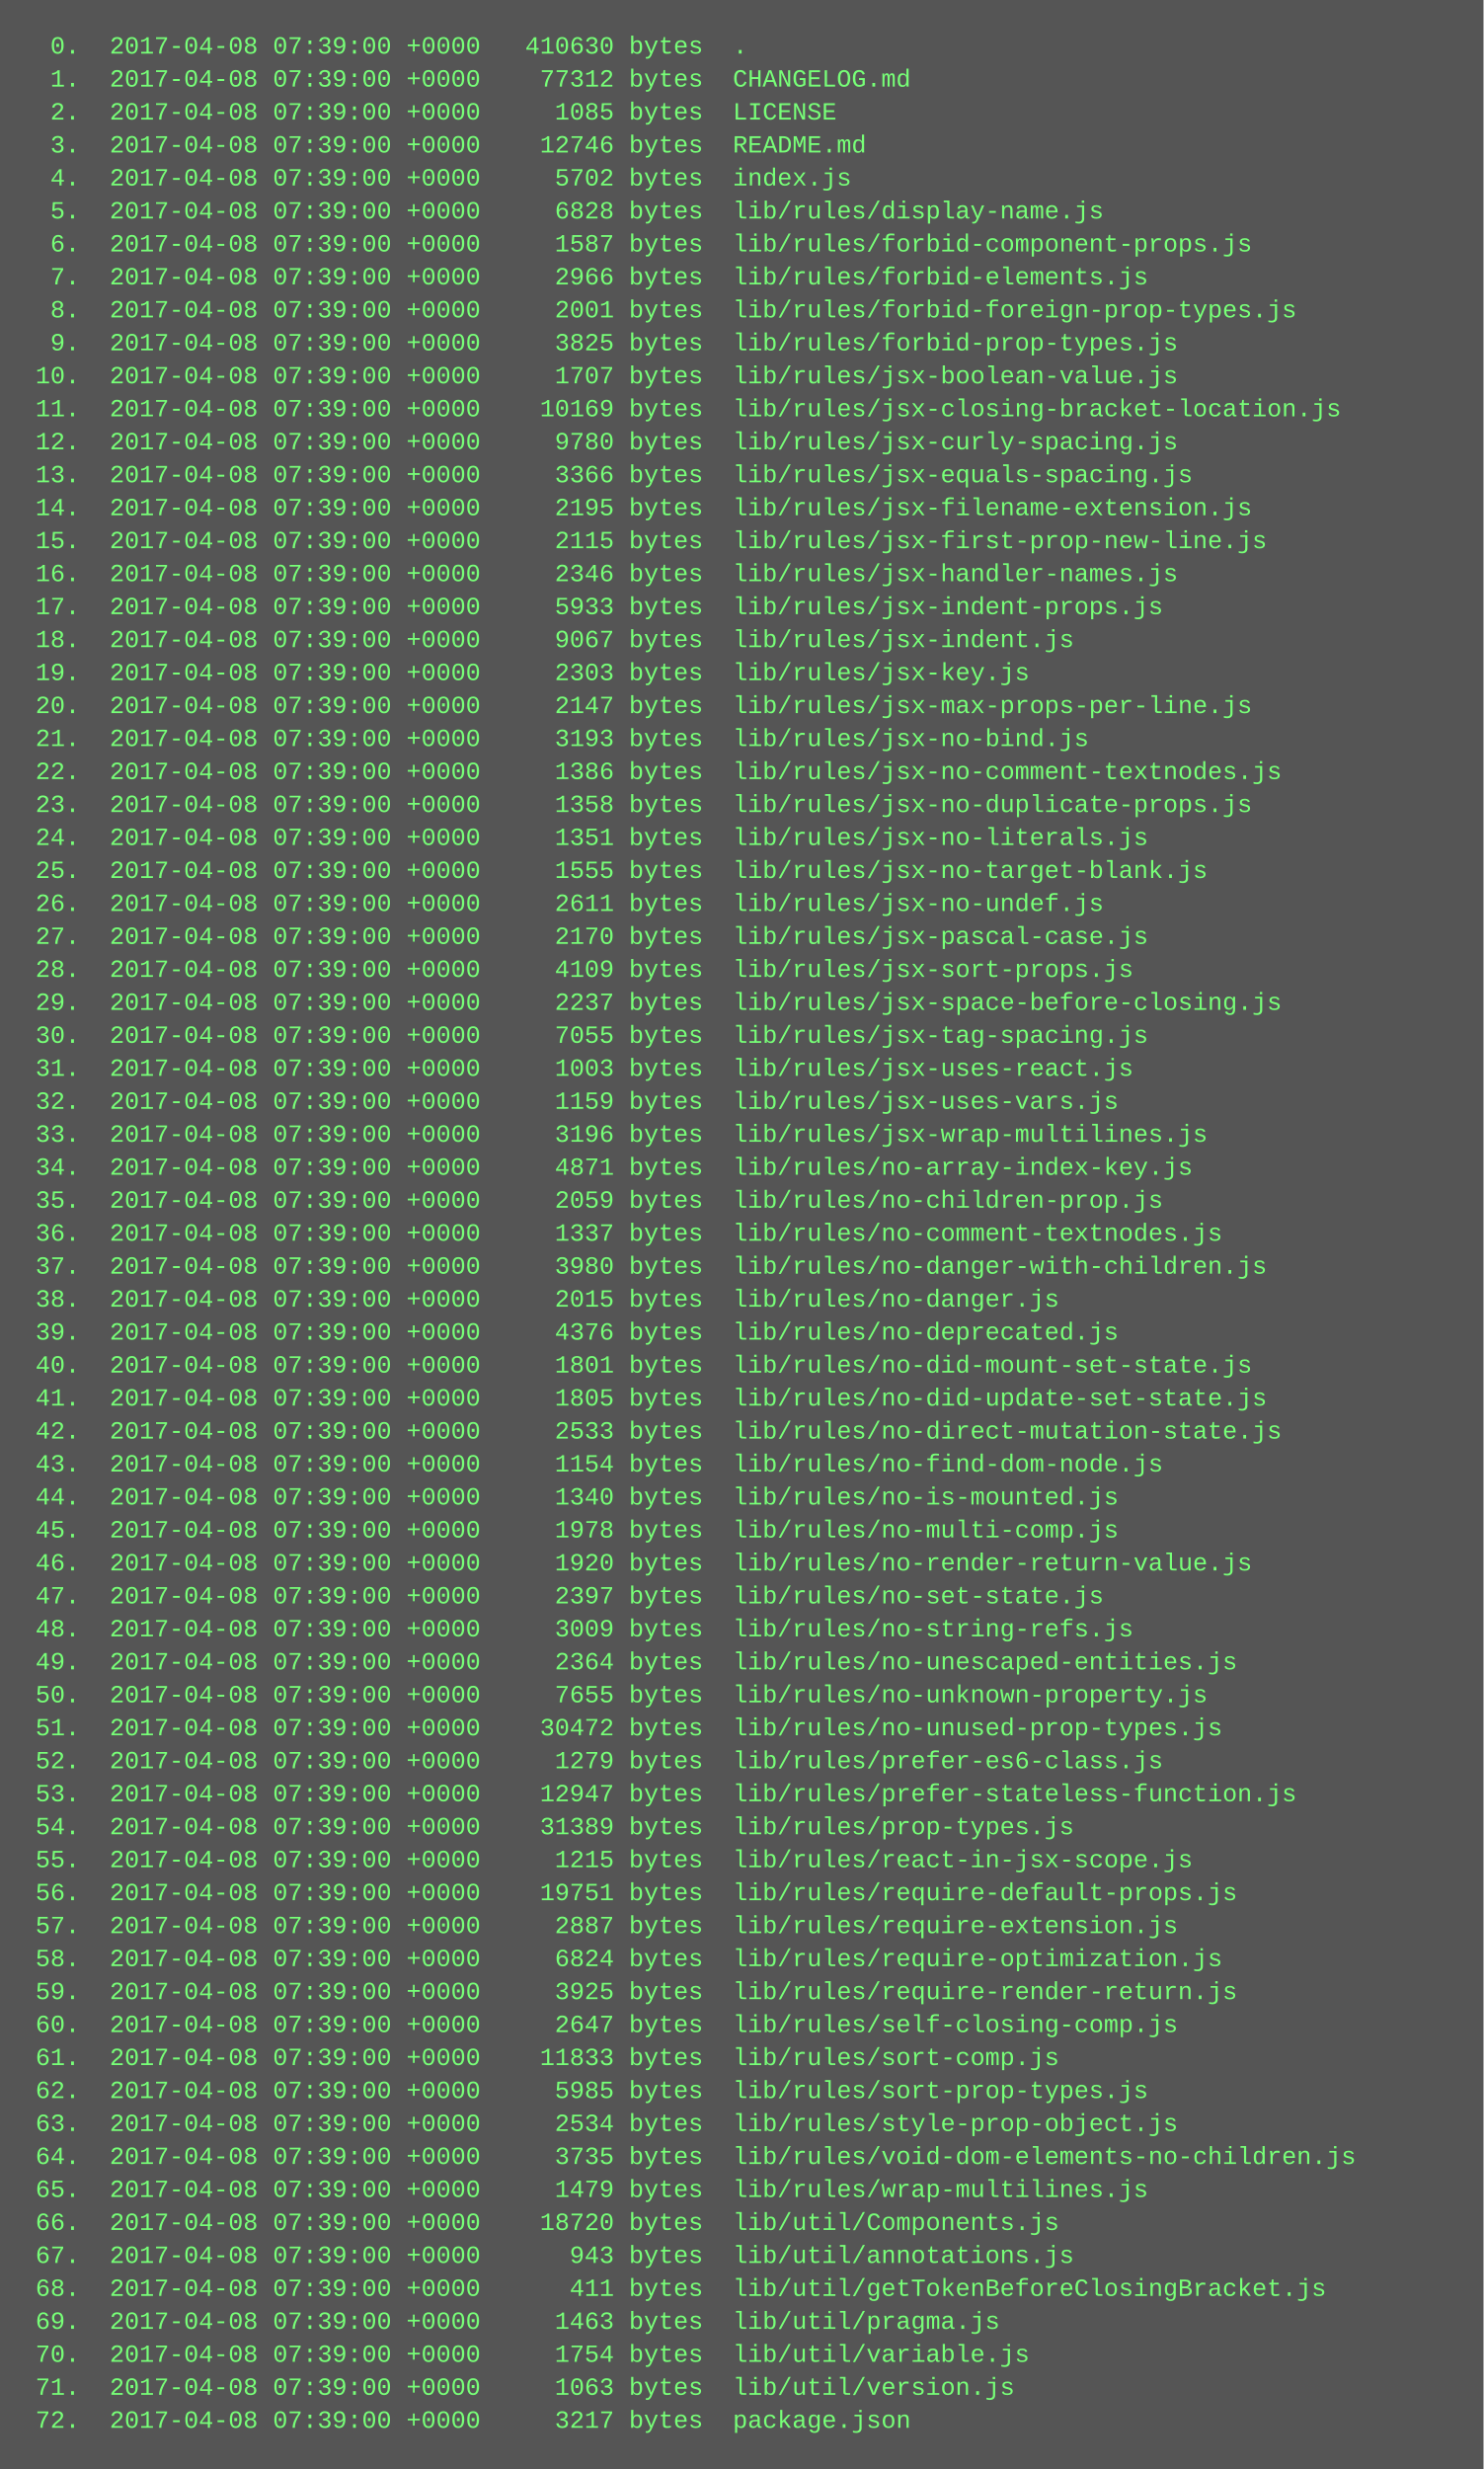
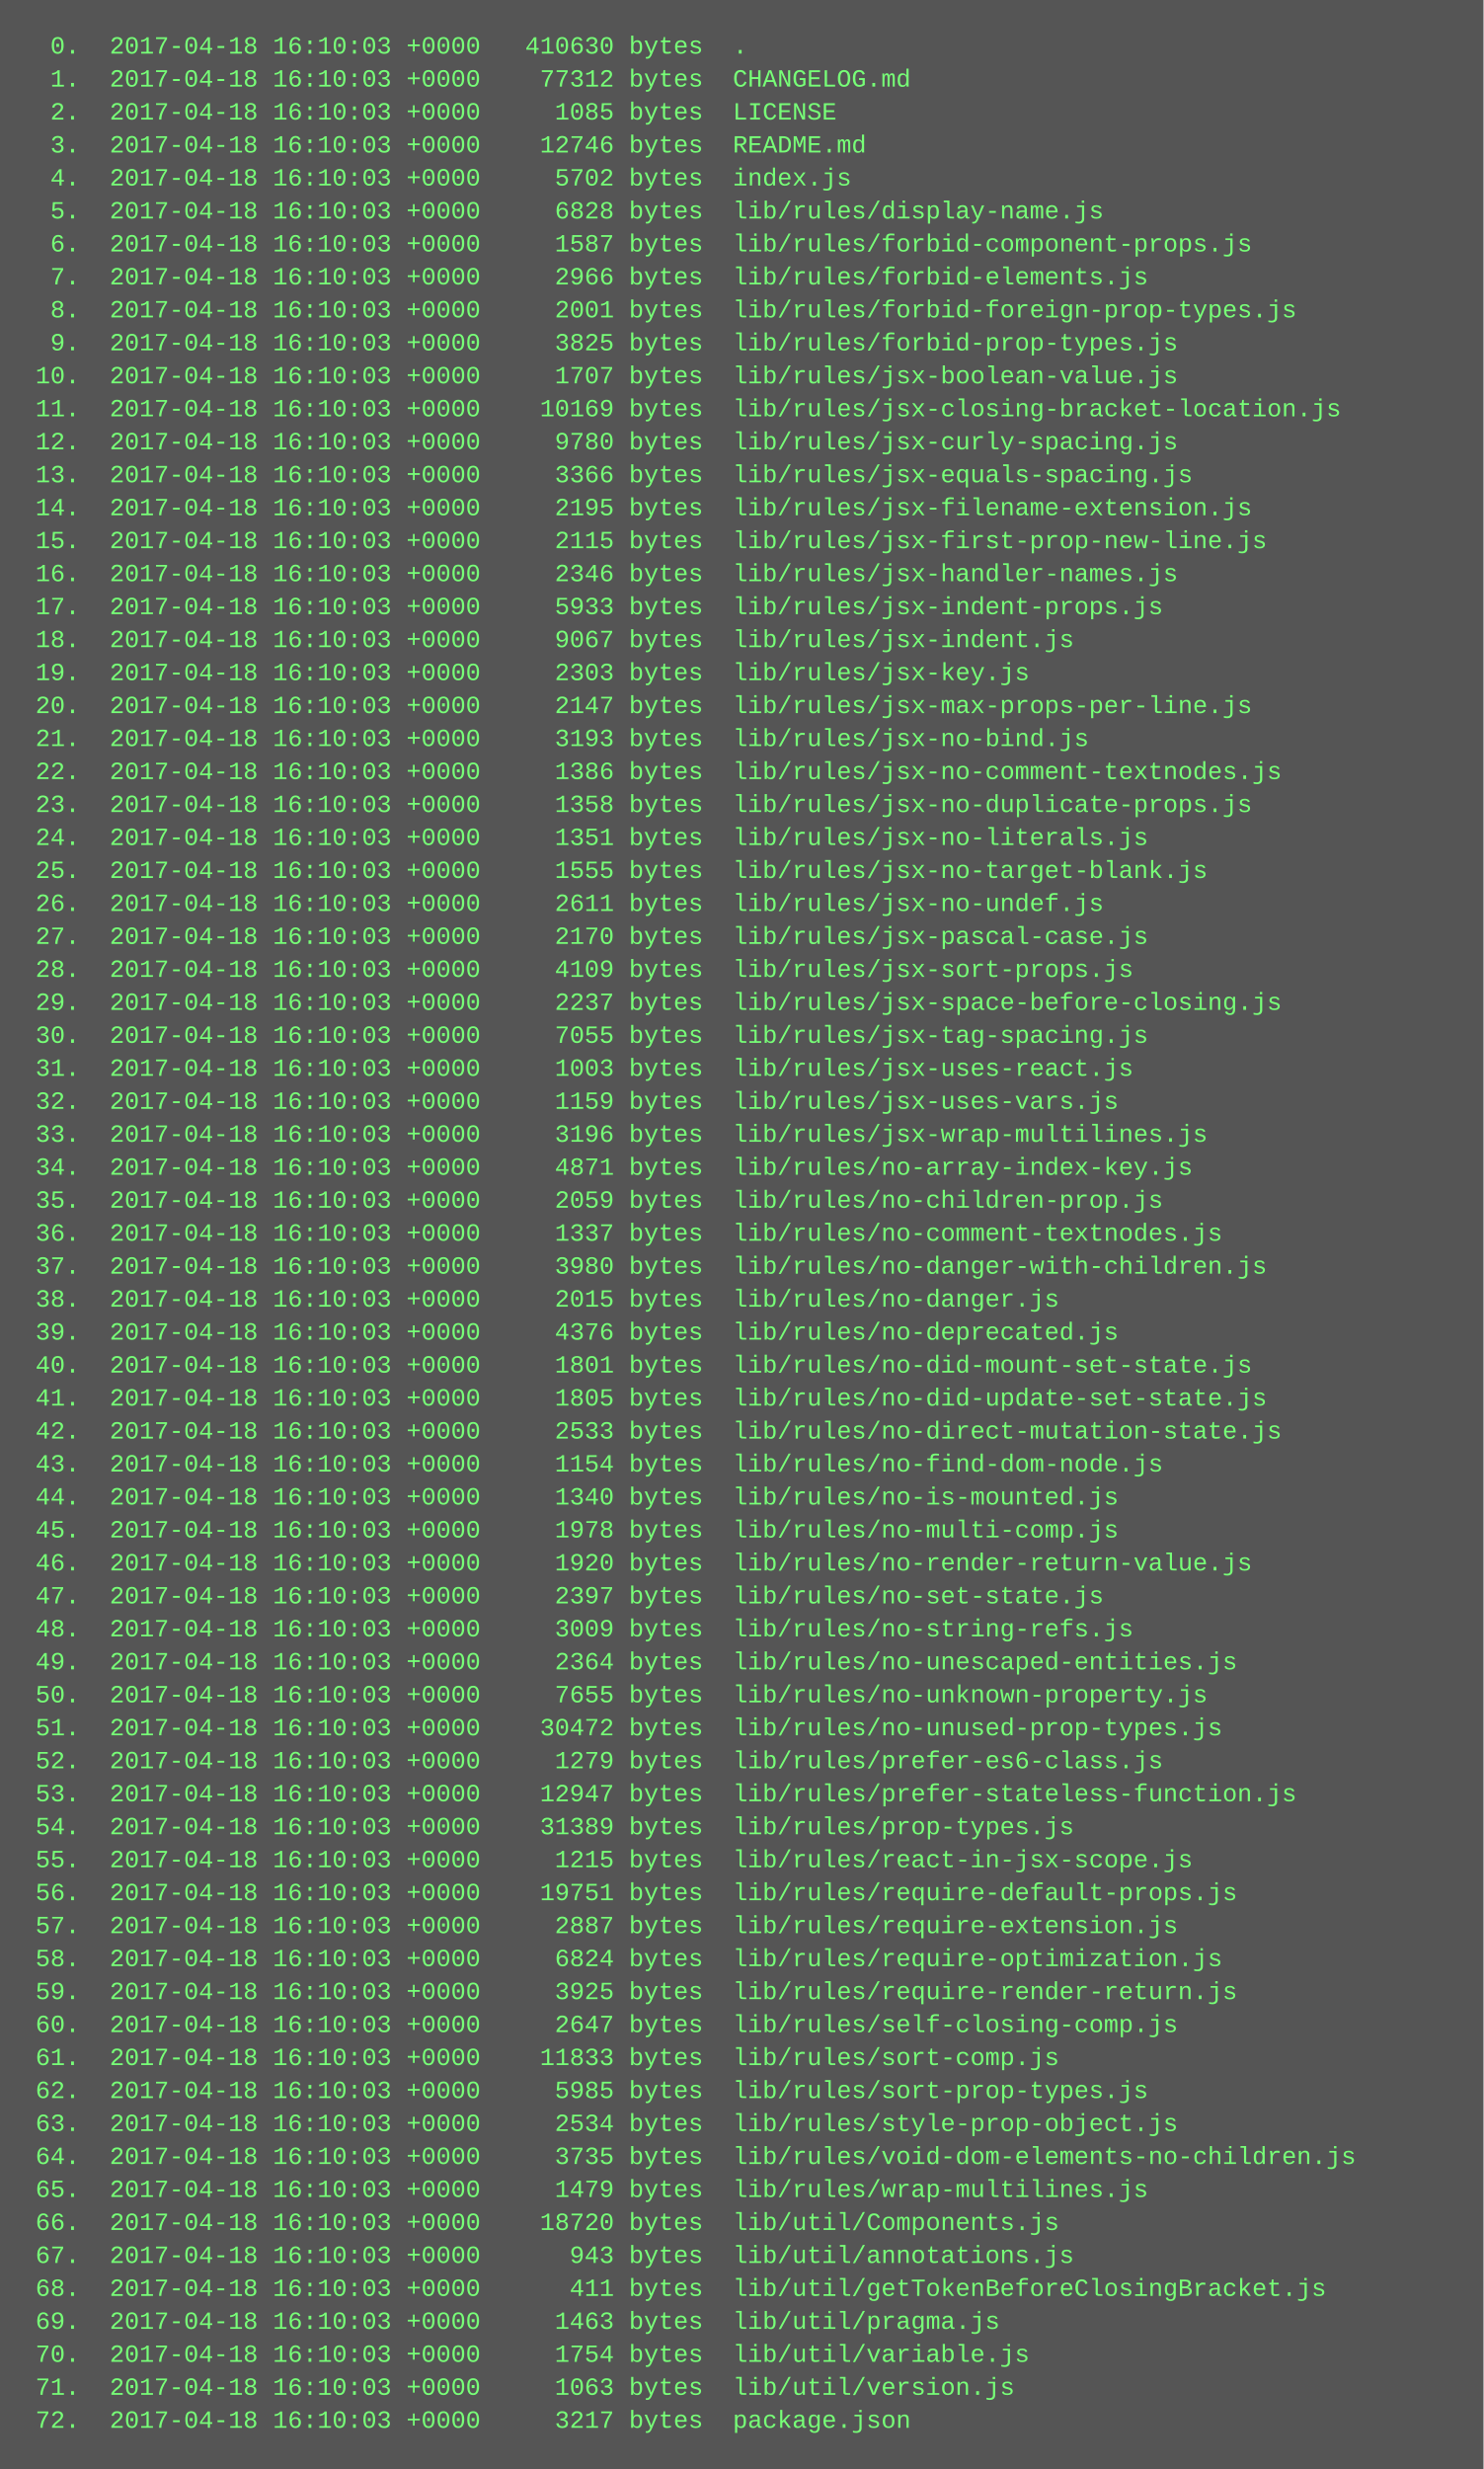
<svg xmlns="http://www.w3.org/2000/svg" height="1198" width="720">
  <rect height="1198" fill="#555" width="720" />
  <text fill="#7f7" font-family="Courier New" font-size="12" xml:space="preserve">
-     <tspan x="10" y="26">  0.  2017-04-08 07:39:00 +0000   410630 bytes  .</tspan>
-     <tspan x="10" y="42">  1.  2017-04-08 07:39:00 +0000    77312 bytes  CHANGELOG.md</tspan>
-     <tspan x="10" y="58">  2.  2017-04-08 07:39:00 +0000     1085 bytes  LICENSE</tspan>
-     <tspan x="10" y="74">  3.  2017-04-08 07:39:00 +0000    12746 bytes  README.md</tspan>
-     <tspan x="10" y="90">  4.  2017-04-08 07:39:00 +0000     5702 bytes  index.js</tspan>
-     <tspan x="10" y="106">  5.  2017-04-08 07:39:00 +0000     6828 bytes  lib/rules/display-name.js</tspan>
-     <tspan x="10" y="122">  6.  2017-04-08 07:39:00 +0000     1587 bytes  lib/rules/forbid-component-props.js</tspan>
-     <tspan x="10" y="138">  7.  2017-04-08 07:39:00 +0000     2966 bytes  lib/rules/forbid-elements.js</tspan>
-     <tspan x="10" y="154">  8.  2017-04-08 07:39:00 +0000     2001 bytes  lib/rules/forbid-foreign-prop-types.js</tspan>
-     <tspan x="10" y="170">  9.  2017-04-08 07:39:00 +0000     3825 bytes  lib/rules/forbid-prop-types.js</tspan>
-     <tspan x="10" y="186"> 10.  2017-04-08 07:39:00 +0000     1707 bytes  lib/rules/jsx-boolean-value.js</tspan>
-     <tspan x="10" y="202"> 11.  2017-04-08 07:39:00 +0000    10169 bytes  lib/rules/jsx-closing-bracket-location.js</tspan>
-     <tspan x="10" y="218"> 12.  2017-04-08 07:39:00 +0000     9780 bytes  lib/rules/jsx-curly-spacing.js</tspan>
-     <tspan x="10" y="234"> 13.  2017-04-08 07:39:00 +0000     3366 bytes  lib/rules/jsx-equals-spacing.js</tspan>
-     <tspan x="10" y="250"> 14.  2017-04-08 07:39:00 +0000     2195 bytes  lib/rules/jsx-filename-extension.js</tspan>
-     <tspan x="10" y="266"> 15.  2017-04-08 07:39:00 +0000     2115 bytes  lib/rules/jsx-first-prop-new-line.js</tspan>
-     <tspan x="10" y="282"> 16.  2017-04-08 07:39:00 +0000     2346 bytes  lib/rules/jsx-handler-names.js</tspan>
-     <tspan x="10" y="298"> 17.  2017-04-08 07:39:00 +0000     5933 bytes  lib/rules/jsx-indent-props.js</tspan>
-     <tspan x="10" y="314"> 18.  2017-04-08 07:39:00 +0000     9067 bytes  lib/rules/jsx-indent.js</tspan>
-     <tspan x="10" y="330"> 19.  2017-04-08 07:39:00 +0000     2303 bytes  lib/rules/jsx-key.js</tspan>
-     <tspan x="10" y="346"> 20.  2017-04-08 07:39:00 +0000     2147 bytes  lib/rules/jsx-max-props-per-line.js</tspan>
-     <tspan x="10" y="362"> 21.  2017-04-08 07:39:00 +0000     3193 bytes  lib/rules/jsx-no-bind.js</tspan>
-     <tspan x="10" y="378"> 22.  2017-04-08 07:39:00 +0000     1386 bytes  lib/rules/jsx-no-comment-textnodes.js</tspan>
-     <tspan x="10" y="394"> 23.  2017-04-08 07:39:00 +0000     1358 bytes  lib/rules/jsx-no-duplicate-props.js</tspan>
-     <tspan x="10" y="410"> 24.  2017-04-08 07:39:00 +0000     1351 bytes  lib/rules/jsx-no-literals.js</tspan>
-     <tspan x="10" y="426"> 25.  2017-04-08 07:39:00 +0000     1555 bytes  lib/rules/jsx-no-target-blank.js</tspan>
-     <tspan x="10" y="442"> 26.  2017-04-08 07:39:00 +0000     2611 bytes  lib/rules/jsx-no-undef.js</tspan>
-     <tspan x="10" y="458"> 27.  2017-04-08 07:39:00 +0000     2170 bytes  lib/rules/jsx-pascal-case.js</tspan>
-     <tspan x="10" y="474"> 28.  2017-04-08 07:39:00 +0000     4109 bytes  lib/rules/jsx-sort-props.js</tspan>
-     <tspan x="10" y="490"> 29.  2017-04-08 07:39:00 +0000     2237 bytes  lib/rules/jsx-space-before-closing.js</tspan>
-     <tspan x="10" y="506"> 30.  2017-04-08 07:39:00 +0000     7055 bytes  lib/rules/jsx-tag-spacing.js</tspan>
-     <tspan x="10" y="522"> 31.  2017-04-08 07:39:00 +0000     1003 bytes  lib/rules/jsx-uses-react.js</tspan>
-     <tspan x="10" y="538"> 32.  2017-04-08 07:39:00 +0000     1159 bytes  lib/rules/jsx-uses-vars.js</tspan>
-     <tspan x="10" y="554"> 33.  2017-04-08 07:39:00 +0000     3196 bytes  lib/rules/jsx-wrap-multilines.js</tspan>
-     <tspan x="10" y="570"> 34.  2017-04-08 07:39:00 +0000     4871 bytes  lib/rules/no-array-index-key.js</tspan>
-     <tspan x="10" y="586"> 35.  2017-04-08 07:39:00 +0000     2059 bytes  lib/rules/no-children-prop.js</tspan>
-     <tspan x="10" y="602"> 36.  2017-04-08 07:39:00 +0000     1337 bytes  lib/rules/no-comment-textnodes.js</tspan>
-     <tspan x="10" y="618"> 37.  2017-04-08 07:39:00 +0000     3980 bytes  lib/rules/no-danger-with-children.js</tspan>
-     <tspan x="10" y="634"> 38.  2017-04-08 07:39:00 +0000     2015 bytes  lib/rules/no-danger.js</tspan>
-     <tspan x="10" y="650"> 39.  2017-04-08 07:39:00 +0000     4376 bytes  lib/rules/no-deprecated.js</tspan>
-     <tspan x="10" y="666"> 40.  2017-04-08 07:39:00 +0000     1801 bytes  lib/rules/no-did-mount-set-state.js</tspan>
-     <tspan x="10" y="682"> 41.  2017-04-08 07:39:00 +0000     1805 bytes  lib/rules/no-did-update-set-state.js</tspan>
-     <tspan x="10" y="698"> 42.  2017-04-08 07:39:00 +0000     2533 bytes  lib/rules/no-direct-mutation-state.js</tspan>
-     <tspan x="10" y="714"> 43.  2017-04-08 07:39:00 +0000     1154 bytes  lib/rules/no-find-dom-node.js</tspan>
-     <tspan x="10" y="730"> 44.  2017-04-08 07:39:00 +0000     1340 bytes  lib/rules/no-is-mounted.js</tspan>
-     <tspan x="10" y="746"> 45.  2017-04-08 07:39:00 +0000     1978 bytes  lib/rules/no-multi-comp.js</tspan>
-     <tspan x="10" y="762"> 46.  2017-04-08 07:39:00 +0000     1920 bytes  lib/rules/no-render-return-value.js</tspan>
-     <tspan x="10" y="778"> 47.  2017-04-08 07:39:00 +0000     2397 bytes  lib/rules/no-set-state.js</tspan>
-     <tspan x="10" y="794"> 48.  2017-04-08 07:39:00 +0000     3009 bytes  lib/rules/no-string-refs.js</tspan>
-     <tspan x="10" y="810"> 49.  2017-04-08 07:39:00 +0000     2364 bytes  lib/rules/no-unescaped-entities.js</tspan>
-     <tspan x="10" y="826"> 50.  2017-04-08 07:39:00 +0000     7655 bytes  lib/rules/no-unknown-property.js</tspan>
-     <tspan x="10" y="842"> 51.  2017-04-08 07:39:00 +0000    30472 bytes  lib/rules/no-unused-prop-types.js</tspan>
-     <tspan x="10" y="858"> 52.  2017-04-08 07:39:00 +0000     1279 bytes  lib/rules/prefer-es6-class.js</tspan>
-     <tspan x="10" y="874"> 53.  2017-04-08 07:39:00 +0000    12947 bytes  lib/rules/prefer-stateless-function.js</tspan>
-     <tspan x="10" y="890"> 54.  2017-04-08 07:39:00 +0000    31389 bytes  lib/rules/prop-types.js</tspan>
-     <tspan x="10" y="906"> 55.  2017-04-08 07:39:00 +0000     1215 bytes  lib/rules/react-in-jsx-scope.js</tspan>
-     <tspan x="10" y="922"> 56.  2017-04-08 07:39:00 +0000    19751 bytes  lib/rules/require-default-props.js</tspan>
-     <tspan x="10" y="938"> 57.  2017-04-08 07:39:00 +0000     2887 bytes  lib/rules/require-extension.js</tspan>
-     <tspan x="10" y="954"> 58.  2017-04-08 07:39:00 +0000     6824 bytes  lib/rules/require-optimization.js</tspan>
-     <tspan x="10" y="970"> 59.  2017-04-08 07:39:00 +0000     3925 bytes  lib/rules/require-render-return.js</tspan>
-     <tspan x="10" y="986"> 60.  2017-04-08 07:39:00 +0000     2647 bytes  lib/rules/self-closing-comp.js</tspan>
-     <tspan x="10" y="1002"> 61.  2017-04-08 07:39:00 +0000    11833 bytes  lib/rules/sort-comp.js</tspan>
-     <tspan x="10" y="1018"> 62.  2017-04-08 07:39:00 +0000     5985 bytes  lib/rules/sort-prop-types.js</tspan>
-     <tspan x="10" y="1034"> 63.  2017-04-08 07:39:00 +0000     2534 bytes  lib/rules/style-prop-object.js</tspan>
-     <tspan x="10" y="1050"> 64.  2017-04-08 07:39:00 +0000     3735 bytes  lib/rules/void-dom-elements-no-children.js</tspan>
-     <tspan x="10" y="1066"> 65.  2017-04-08 07:39:00 +0000     1479 bytes  lib/rules/wrap-multilines.js</tspan>
-     <tspan x="10" y="1082"> 66.  2017-04-08 07:39:00 +0000    18720 bytes  lib/util/Components.js</tspan>
-     <tspan x="10" y="1098"> 67.  2017-04-08 07:39:00 +0000      943 bytes  lib/util/annotations.js</tspan>
-     <tspan x="10" y="1114"> 68.  2017-04-08 07:39:00 +0000      411 bytes  lib/util/getTokenBeforeClosingBracket.js</tspan>
-     <tspan x="10" y="1130"> 69.  2017-04-08 07:39:00 +0000     1463 bytes  lib/util/pragma.js</tspan>
-     <tspan x="10" y="1146"> 70.  2017-04-08 07:39:00 +0000     1754 bytes  lib/util/variable.js</tspan>
-     <tspan x="10" y="1162"> 71.  2017-04-08 07:39:00 +0000     1063 bytes  lib/util/version.js</tspan>
-     <tspan x="10" y="1178"> 72.  2017-04-08 07:39:00 +0000     3217 bytes  package.json</tspan>
+     <tspan x="10" y="26">  0.  2017-04-18 16:10:03 +0000   410630 bytes  .</tspan>
+     <tspan x="10" y="42">  1.  2017-04-18 16:10:03 +0000    77312 bytes  CHANGELOG.md</tspan>
+     <tspan x="10" y="58">  2.  2017-04-18 16:10:03 +0000     1085 bytes  LICENSE</tspan>
+     <tspan x="10" y="74">  3.  2017-04-18 16:10:03 +0000    12746 bytes  README.md</tspan>
+     <tspan x="10" y="90">  4.  2017-04-18 16:10:03 +0000     5702 bytes  index.js</tspan>
+     <tspan x="10" y="106">  5.  2017-04-18 16:10:03 +0000     6828 bytes  lib/rules/display-name.js</tspan>
+     <tspan x="10" y="122">  6.  2017-04-18 16:10:03 +0000     1587 bytes  lib/rules/forbid-component-props.js</tspan>
+     <tspan x="10" y="138">  7.  2017-04-18 16:10:03 +0000     2966 bytes  lib/rules/forbid-elements.js</tspan>
+     <tspan x="10" y="154">  8.  2017-04-18 16:10:03 +0000     2001 bytes  lib/rules/forbid-foreign-prop-types.js</tspan>
+     <tspan x="10" y="170">  9.  2017-04-18 16:10:03 +0000     3825 bytes  lib/rules/forbid-prop-types.js</tspan>
+     <tspan x="10" y="186"> 10.  2017-04-18 16:10:03 +0000     1707 bytes  lib/rules/jsx-boolean-value.js</tspan>
+     <tspan x="10" y="202"> 11.  2017-04-18 16:10:03 +0000    10169 bytes  lib/rules/jsx-closing-bracket-location.js</tspan>
+     <tspan x="10" y="218"> 12.  2017-04-18 16:10:03 +0000     9780 bytes  lib/rules/jsx-curly-spacing.js</tspan>
+     <tspan x="10" y="234"> 13.  2017-04-18 16:10:03 +0000     3366 bytes  lib/rules/jsx-equals-spacing.js</tspan>
+     <tspan x="10" y="250"> 14.  2017-04-18 16:10:03 +0000     2195 bytes  lib/rules/jsx-filename-extension.js</tspan>
+     <tspan x="10" y="266"> 15.  2017-04-18 16:10:03 +0000     2115 bytes  lib/rules/jsx-first-prop-new-line.js</tspan>
+     <tspan x="10" y="282"> 16.  2017-04-18 16:10:03 +0000     2346 bytes  lib/rules/jsx-handler-names.js</tspan>
+     <tspan x="10" y="298"> 17.  2017-04-18 16:10:03 +0000     5933 bytes  lib/rules/jsx-indent-props.js</tspan>
+     <tspan x="10" y="314"> 18.  2017-04-18 16:10:03 +0000     9067 bytes  lib/rules/jsx-indent.js</tspan>
+     <tspan x="10" y="330"> 19.  2017-04-18 16:10:03 +0000     2303 bytes  lib/rules/jsx-key.js</tspan>
+     <tspan x="10" y="346"> 20.  2017-04-18 16:10:03 +0000     2147 bytes  lib/rules/jsx-max-props-per-line.js</tspan>
+     <tspan x="10" y="362"> 21.  2017-04-18 16:10:03 +0000     3193 bytes  lib/rules/jsx-no-bind.js</tspan>
+     <tspan x="10" y="378"> 22.  2017-04-18 16:10:03 +0000     1386 bytes  lib/rules/jsx-no-comment-textnodes.js</tspan>
+     <tspan x="10" y="394"> 23.  2017-04-18 16:10:03 +0000     1358 bytes  lib/rules/jsx-no-duplicate-props.js</tspan>
+     <tspan x="10" y="410"> 24.  2017-04-18 16:10:03 +0000     1351 bytes  lib/rules/jsx-no-literals.js</tspan>
+     <tspan x="10" y="426"> 25.  2017-04-18 16:10:03 +0000     1555 bytes  lib/rules/jsx-no-target-blank.js</tspan>
+     <tspan x="10" y="442"> 26.  2017-04-18 16:10:03 +0000     2611 bytes  lib/rules/jsx-no-undef.js</tspan>
+     <tspan x="10" y="458"> 27.  2017-04-18 16:10:03 +0000     2170 bytes  lib/rules/jsx-pascal-case.js</tspan>
+     <tspan x="10" y="474"> 28.  2017-04-18 16:10:03 +0000     4109 bytes  lib/rules/jsx-sort-props.js</tspan>
+     <tspan x="10" y="490"> 29.  2017-04-18 16:10:03 +0000     2237 bytes  lib/rules/jsx-space-before-closing.js</tspan>
+     <tspan x="10" y="506"> 30.  2017-04-18 16:10:03 +0000     7055 bytes  lib/rules/jsx-tag-spacing.js</tspan>
+     <tspan x="10" y="522"> 31.  2017-04-18 16:10:03 +0000     1003 bytes  lib/rules/jsx-uses-react.js</tspan>
+     <tspan x="10" y="538"> 32.  2017-04-18 16:10:03 +0000     1159 bytes  lib/rules/jsx-uses-vars.js</tspan>
+     <tspan x="10" y="554"> 33.  2017-04-18 16:10:03 +0000     3196 bytes  lib/rules/jsx-wrap-multilines.js</tspan>
+     <tspan x="10" y="570"> 34.  2017-04-18 16:10:03 +0000     4871 bytes  lib/rules/no-array-index-key.js</tspan>
+     <tspan x="10" y="586"> 35.  2017-04-18 16:10:03 +0000     2059 bytes  lib/rules/no-children-prop.js</tspan>
+     <tspan x="10" y="602"> 36.  2017-04-18 16:10:03 +0000     1337 bytes  lib/rules/no-comment-textnodes.js</tspan>
+     <tspan x="10" y="618"> 37.  2017-04-18 16:10:03 +0000     3980 bytes  lib/rules/no-danger-with-children.js</tspan>
+     <tspan x="10" y="634"> 38.  2017-04-18 16:10:03 +0000     2015 bytes  lib/rules/no-danger.js</tspan>
+     <tspan x="10" y="650"> 39.  2017-04-18 16:10:03 +0000     4376 bytes  lib/rules/no-deprecated.js</tspan>
+     <tspan x="10" y="666"> 40.  2017-04-18 16:10:03 +0000     1801 bytes  lib/rules/no-did-mount-set-state.js</tspan>
+     <tspan x="10" y="682"> 41.  2017-04-18 16:10:03 +0000     1805 bytes  lib/rules/no-did-update-set-state.js</tspan>
+     <tspan x="10" y="698"> 42.  2017-04-18 16:10:03 +0000     2533 bytes  lib/rules/no-direct-mutation-state.js</tspan>
+     <tspan x="10" y="714"> 43.  2017-04-18 16:10:03 +0000     1154 bytes  lib/rules/no-find-dom-node.js</tspan>
+     <tspan x="10" y="730"> 44.  2017-04-18 16:10:03 +0000     1340 bytes  lib/rules/no-is-mounted.js</tspan>
+     <tspan x="10" y="746"> 45.  2017-04-18 16:10:03 +0000     1978 bytes  lib/rules/no-multi-comp.js</tspan>
+     <tspan x="10" y="762"> 46.  2017-04-18 16:10:03 +0000     1920 bytes  lib/rules/no-render-return-value.js</tspan>
+     <tspan x="10" y="778"> 47.  2017-04-18 16:10:03 +0000     2397 bytes  lib/rules/no-set-state.js</tspan>
+     <tspan x="10" y="794"> 48.  2017-04-18 16:10:03 +0000     3009 bytes  lib/rules/no-string-refs.js</tspan>
+     <tspan x="10" y="810"> 49.  2017-04-18 16:10:03 +0000     2364 bytes  lib/rules/no-unescaped-entities.js</tspan>
+     <tspan x="10" y="826"> 50.  2017-04-18 16:10:03 +0000     7655 bytes  lib/rules/no-unknown-property.js</tspan>
+     <tspan x="10" y="842"> 51.  2017-04-18 16:10:03 +0000    30472 bytes  lib/rules/no-unused-prop-types.js</tspan>
+     <tspan x="10" y="858"> 52.  2017-04-18 16:10:03 +0000     1279 bytes  lib/rules/prefer-es6-class.js</tspan>
+     <tspan x="10" y="874"> 53.  2017-04-18 16:10:03 +0000    12947 bytes  lib/rules/prefer-stateless-function.js</tspan>
+     <tspan x="10" y="890"> 54.  2017-04-18 16:10:03 +0000    31389 bytes  lib/rules/prop-types.js</tspan>
+     <tspan x="10" y="906"> 55.  2017-04-18 16:10:03 +0000     1215 bytes  lib/rules/react-in-jsx-scope.js</tspan>
+     <tspan x="10" y="922"> 56.  2017-04-18 16:10:03 +0000    19751 bytes  lib/rules/require-default-props.js</tspan>
+     <tspan x="10" y="938"> 57.  2017-04-18 16:10:03 +0000     2887 bytes  lib/rules/require-extension.js</tspan>
+     <tspan x="10" y="954"> 58.  2017-04-18 16:10:03 +0000     6824 bytes  lib/rules/require-optimization.js</tspan>
+     <tspan x="10" y="970"> 59.  2017-04-18 16:10:03 +0000     3925 bytes  lib/rules/require-render-return.js</tspan>
+     <tspan x="10" y="986"> 60.  2017-04-18 16:10:03 +0000     2647 bytes  lib/rules/self-closing-comp.js</tspan>
+     <tspan x="10" y="1002"> 61.  2017-04-18 16:10:03 +0000    11833 bytes  lib/rules/sort-comp.js</tspan>
+     <tspan x="10" y="1018"> 62.  2017-04-18 16:10:03 +0000     5985 bytes  lib/rules/sort-prop-types.js</tspan>
+     <tspan x="10" y="1034"> 63.  2017-04-18 16:10:03 +0000     2534 bytes  lib/rules/style-prop-object.js</tspan>
+     <tspan x="10" y="1050"> 64.  2017-04-18 16:10:03 +0000     3735 bytes  lib/rules/void-dom-elements-no-children.js</tspan>
+     <tspan x="10" y="1066"> 65.  2017-04-18 16:10:03 +0000     1479 bytes  lib/rules/wrap-multilines.js</tspan>
+     <tspan x="10" y="1082"> 66.  2017-04-18 16:10:03 +0000    18720 bytes  lib/util/Components.js</tspan>
+     <tspan x="10" y="1098"> 67.  2017-04-18 16:10:03 +0000      943 bytes  lib/util/annotations.js</tspan>
+     <tspan x="10" y="1114"> 68.  2017-04-18 16:10:03 +0000      411 bytes  lib/util/getTokenBeforeClosingBracket.js</tspan>
+     <tspan x="10" y="1130"> 69.  2017-04-18 16:10:03 +0000     1463 bytes  lib/util/pragma.js</tspan>
+     <tspan x="10" y="1146"> 70.  2017-04-18 16:10:03 +0000     1754 bytes  lib/util/variable.js</tspan>
+     <tspan x="10" y="1162"> 71.  2017-04-18 16:10:03 +0000     1063 bytes  lib/util/version.js</tspan>
+     <tspan x="10" y="1178"> 72.  2017-04-18 16:10:03 +0000     3217 bytes  package.json</tspan>
  </text>
</svg>
